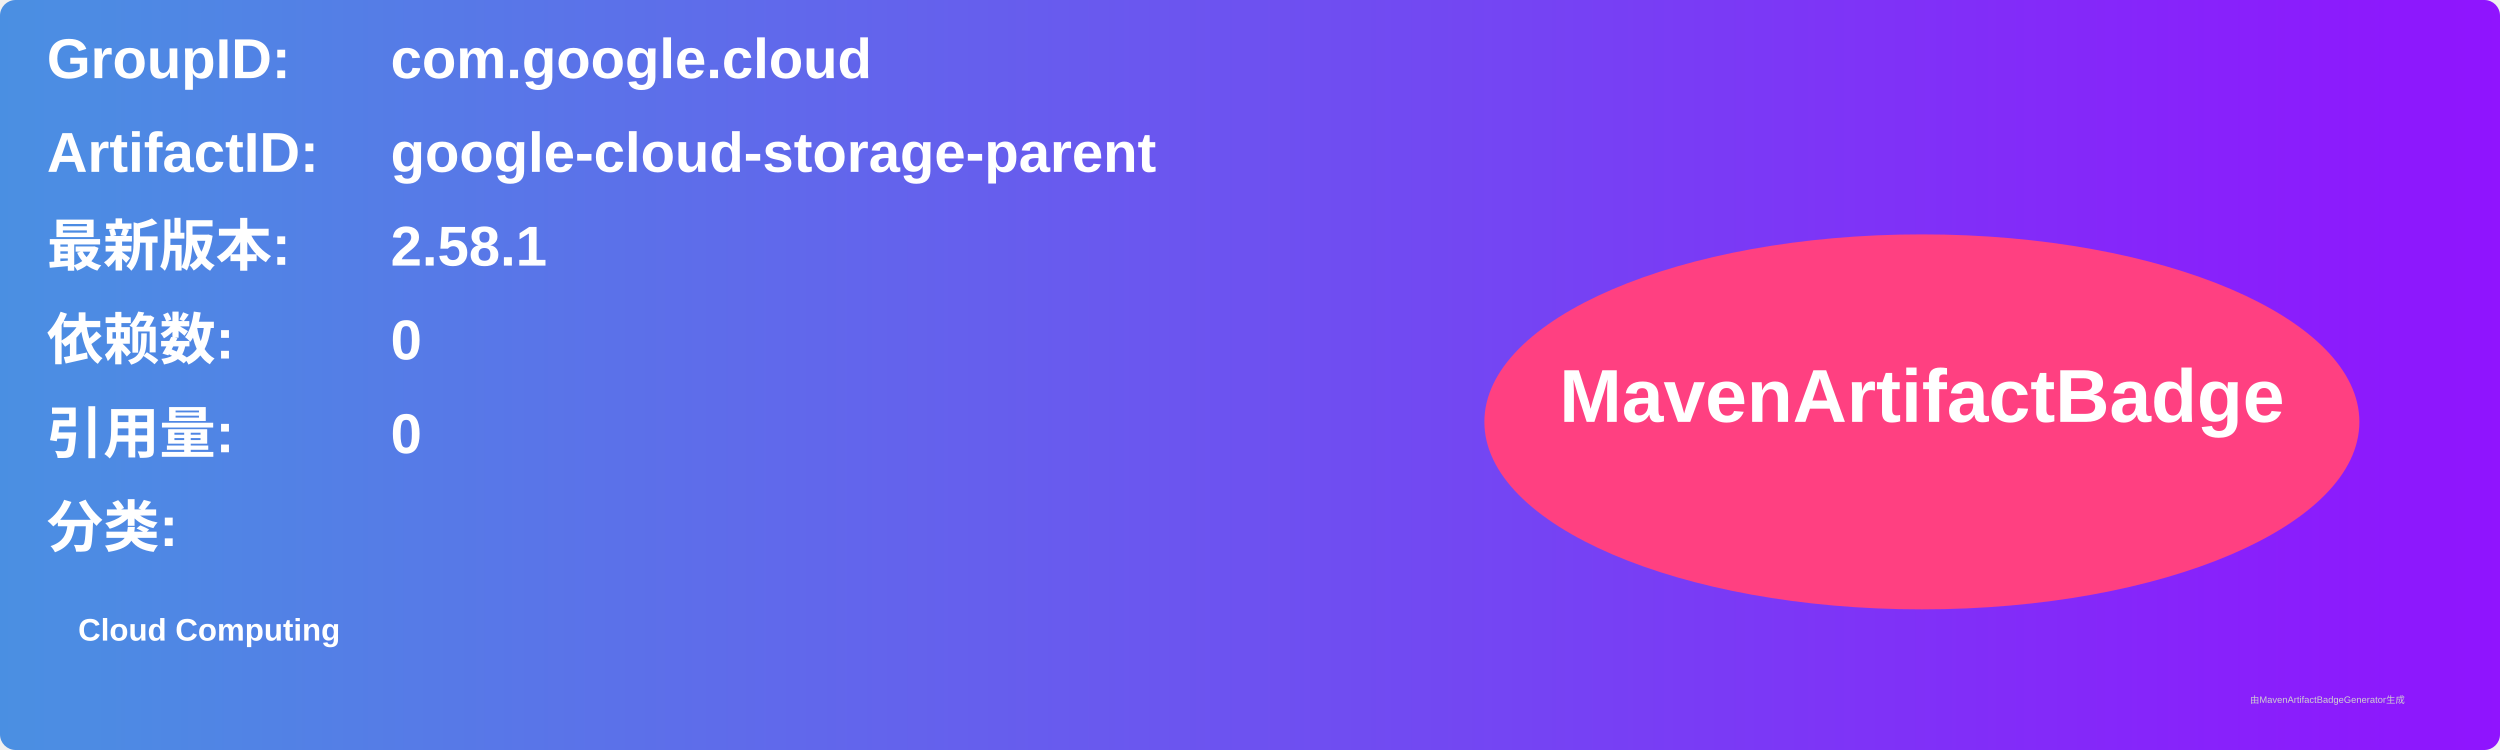
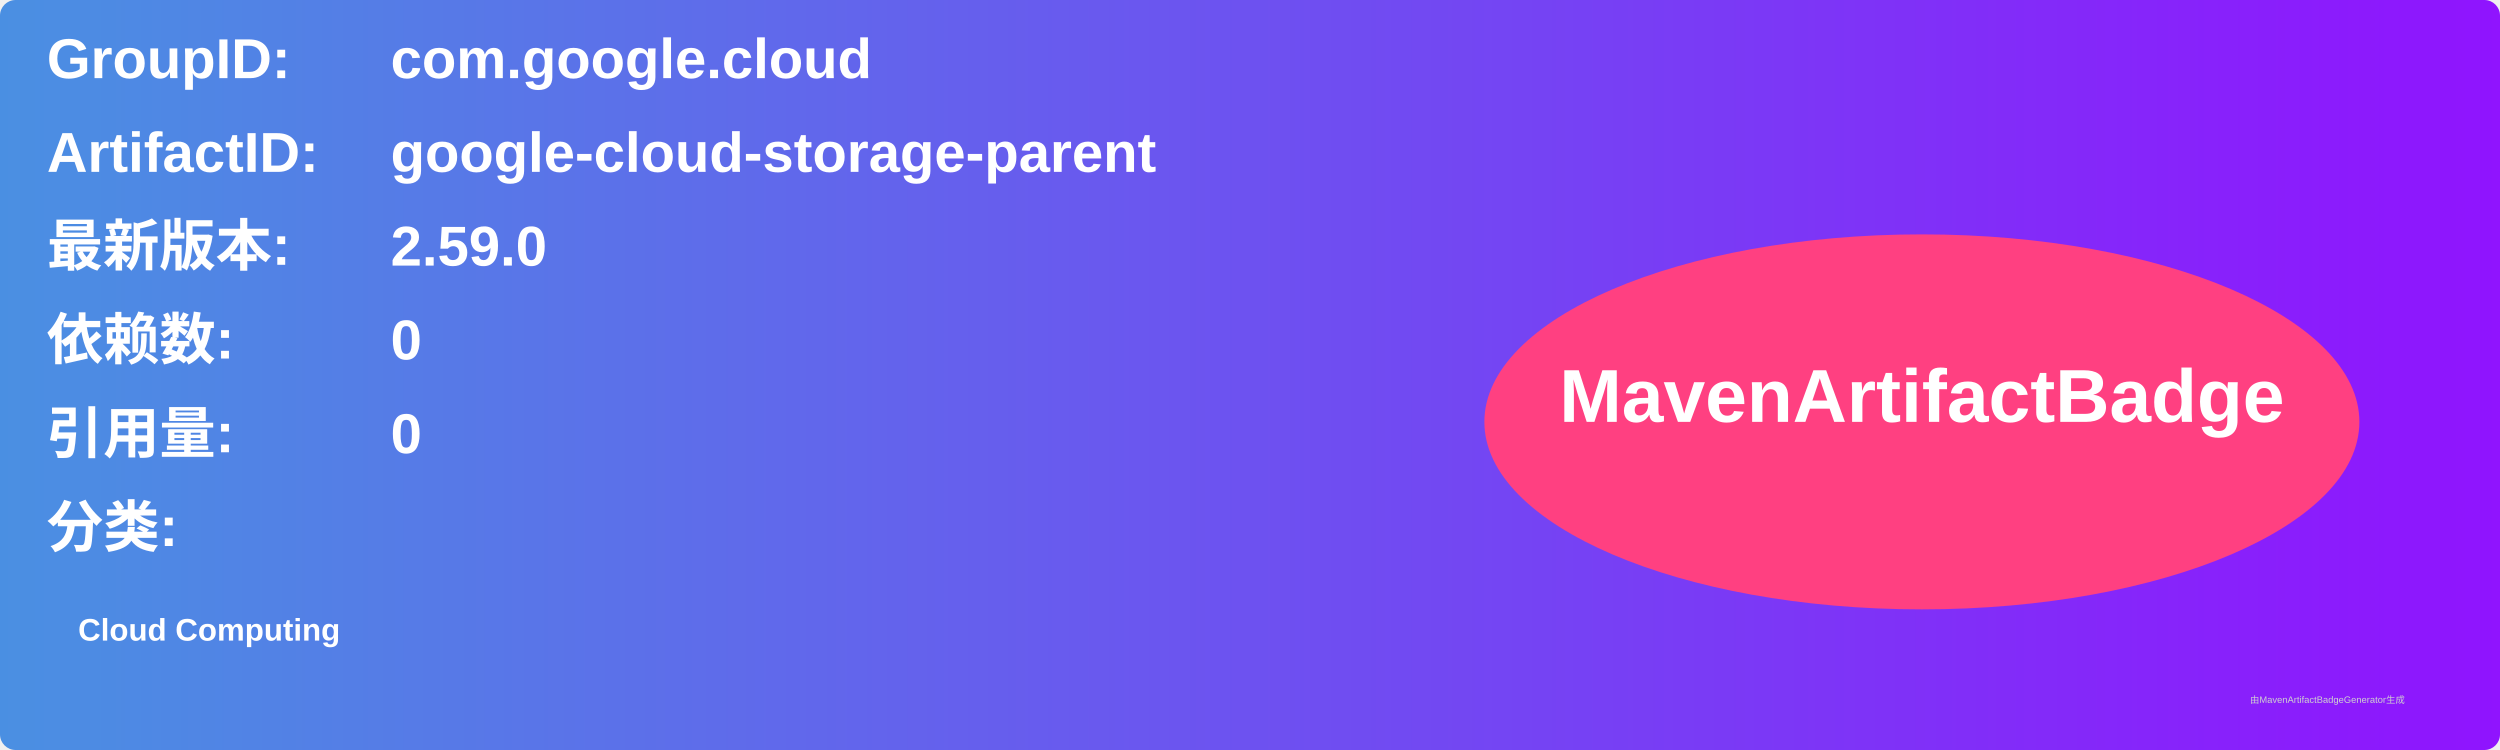
<svg xmlns="http://www.w3.org/2000/svg" width="800" height="240" viewBox="0 0 800 240">
  <linearGradient id="grad" x1="0%" y1="0%" x2="100%" y2="0%">
    <stop offset="0%" stop-color="#4a90e2" />
    <stop offset="100%" stop-color="#9013fe" />
  </linearGradient>
  <rect width="100%" height="100%" rx="5" ry="5" fill="url(#grad)" />
  <g transform="translate(15, 15)">
    <text x="0" y="10" font-family="Arial" font-size="18" fill="white" font-weight="bold" width="260">GroupID:</text>
    <text x="110" y="10" font-family="Arial" font-size="18" fill="white" font-weight="bold" width="460">com.google.cloud</text>
    <text x="0" y="40" font-family="Arial" font-size="18" fill="white" font-weight="bold" width="260">ArtifactID:</text>
    <text x="110" y="40" font-family="Arial" font-size="18" fill="white" font-weight="bold" width="460">google-cloud-storage-parent</text>
    <text x="0" y="70" font-family="Arial" font-size="18" fill="white" font-weight="bold">最新版本:</text>
    <text x="110" y="70" font-family="Arial" font-size="18" fill="white" font-weight="bold">
-       <tspan font-weight="bold">2.58.1</tspan>
+       <tspan font-weight="bold">2.59.0</tspan>
    </text>
    <text x="0" y="100" font-family="Arial" font-size="18" fill="white" font-weight="bold">依赖数: </text>
    <text x="110" y="100" font-family="Arial" font-size="18" fill="white">
      <tspan font-weight="bold">0</tspan>
    </text>
    <text x="0" y="130" font-family="Arial" font-size="18" fill="white" font-weight="bold">引用量: </text>
    <text x="110" y="130" font-family="Arial" font-size="18" fill="white">
      <tspan font-weight="bold">0</tspan>
    </text>
    <text x="0" y="160" font-family="Arial" font-size="18" fill="white" font-weight="bold">分类:</text>
    <text x="10" y="190" font-family="Arial" font-size="10" fill="white">
      <tspan font-weight="bold">Cloud Computing</tspan>
    </text>
    <ellipse cx="600" cy="120" rx="140" ry="60" fill="#ff4081" />
    <text x="600" y="120" text-anchor="middle" font-family="Arial" font-size="24" fill="white" font-weight="bold">MavenArtifactBadge</text>
  </g>
  <text x="720" y="225" font-family="Arial" font-size="3" fill="#d0d0d0">由MavenArtifactBadgeGenerator生成</text>
</svg>
